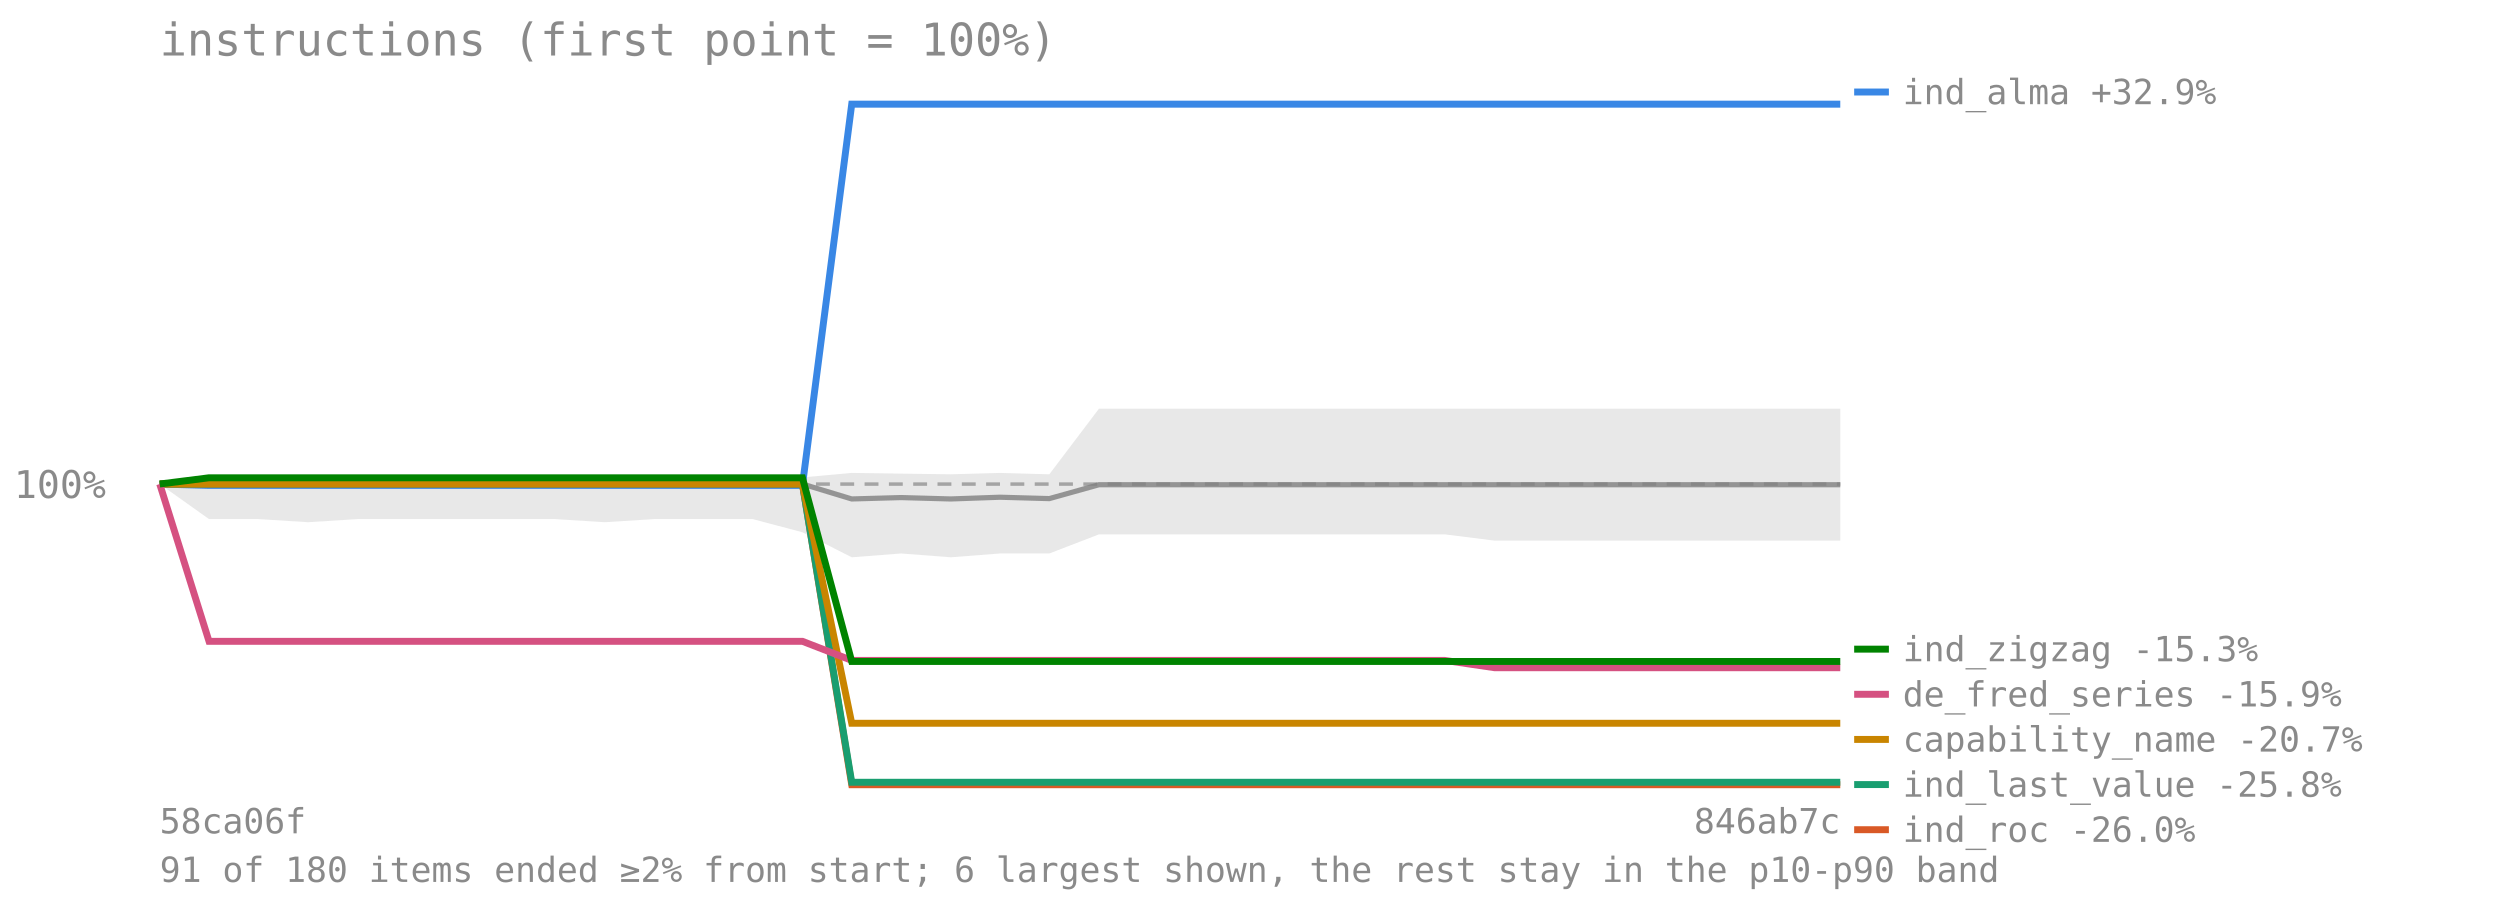
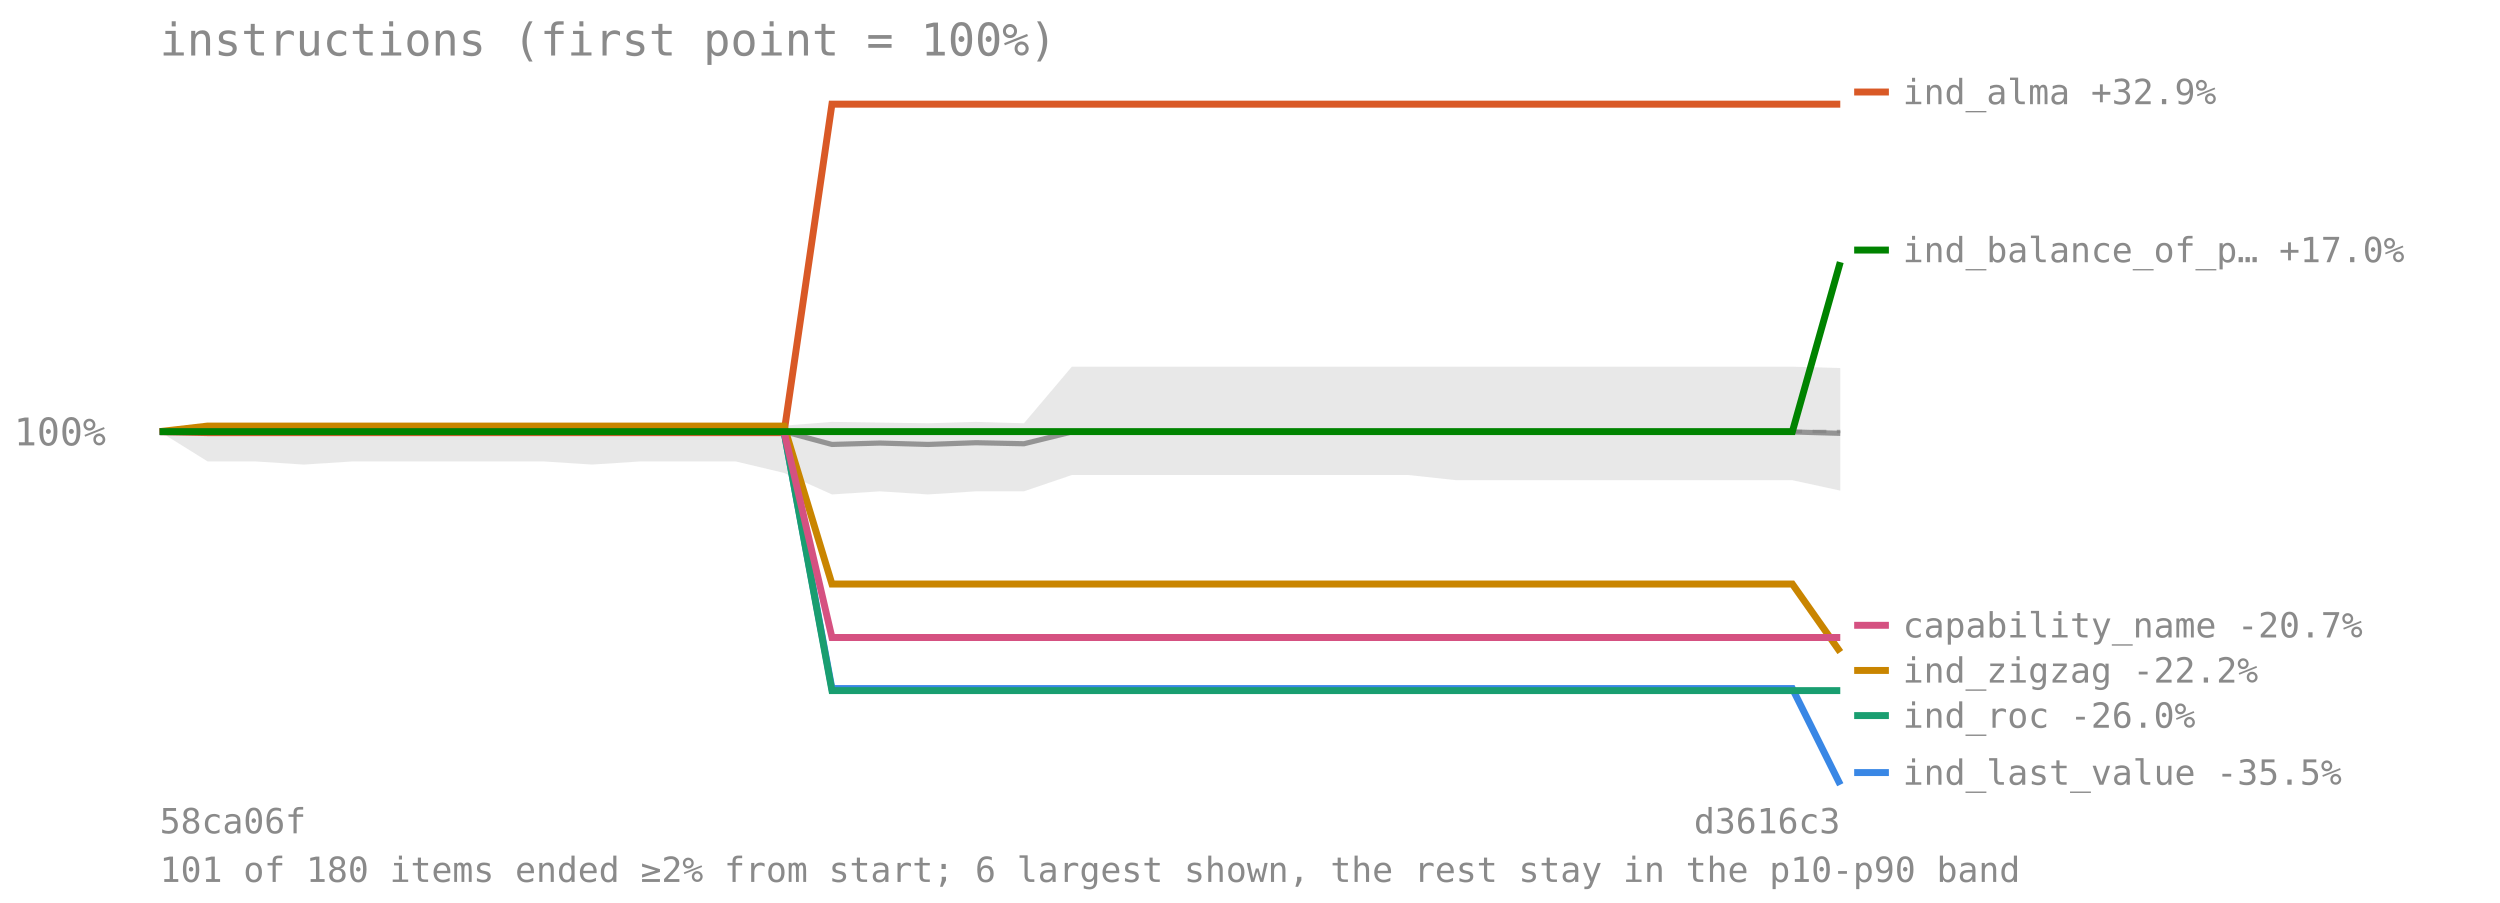
<svg xmlns="http://www.w3.org/2000/svg" viewBox="0 0 720 260" font-family="monospace" font-size="11">
  <text x="46" y="16" font-size="13" fill="#8a8a8a">instructions (first point = 100%)</text>
-   <line x1="46" y1="139.417" x2="530" y2="139.417" stroke="#8a8a8a" stroke-opacity="0.7" stroke-dasharray="4 3" />
-   <text x="4" y="143.417" fill="#8a8a8a">100%</text>
-   <polygon points="46.0,139.4 60.2,136.9 74.5,136.9 88.7,137.1 102.9,137.1 117.2,137.1 131.4,137.1 145.6,137.1 159.9,137.1 174.1,137.0 188.4,136.9 202.6,136.9 216.8,136.9 231.1,137.5 245.3,136.2 259.5,136.4 273.8,136.6 288.0,136.2 302.2,136.6 316.5,117.7 330.7,117.7 344.9,117.7 359.2,117.7 373.4,117.7 387.6,117.7 401.9,117.7 416.1,117.7 430.4,117.7 444.6,117.7 458.8,117.7 473.1,117.7 487.3,117.7 501.5,117.7 515.8,117.7 530.0,117.7 530.0,155.7 515.8,155.7 501.5,155.7 487.3,155.7 473.1,155.7 458.8,155.7 444.6,155.7 430.4,155.7 416.1,153.9 401.9,153.9 387.6,153.9 373.4,153.9 359.2,153.9 344.9,153.9 330.7,153.9 316.5,153.9 302.2,159.4 288.0,159.4 273.8,160.5 259.5,159.4 245.3,160.5 231.1,153.3 216.8,149.5 202.6,149.5 188.4,149.5 174.1,150.4 159.9,149.5 145.6,149.5 131.4,149.5 117.2,149.5 102.9,149.5 88.7,150.4 74.5,149.5 60.2,149.5 46.0,139.4" fill="#808080" fill-opacity="0.18" />
-   <polyline points="46.0,139.4 60.2,139.4 74.5,139.4 88.7,139.4 102.9,139.4 117.2,139.4 131.4,139.4 145.6,139.4 159.9,139.4 174.1,139.4 188.4,139.4 202.6,139.4 216.8,139.4 231.1,139.4 245.3,143.7 259.5,143.3 273.8,143.7 288.0,143.2 302.2,143.6 316.5,139.6 330.7,139.6 344.9,139.6 359.2,139.6 373.4,139.6 387.6,139.6 401.9,139.6 416.1,139.6 430.4,139.6 444.6,139.6 458.8,139.6 473.1,139.6 487.3,139.6 501.5,139.6 515.8,139.6 530.0,139.6" fill="none" stroke="#808080" stroke-width="1.5" stroke-opacity="0.8" />
-   <polyline points="46.0,139.4 60.2,139.8 74.5,139.8 88.7,139.8 102.9,139.8 117.2,139.8 131.4,139.8 145.6,139.8 159.9,139.8 174.1,139.8 188.4,139.8 202.6,139.8 216.8,139.8 231.1,139.8 245.3,30.0 259.5,30.0 273.8,30.0 288.0,30.0 302.2,30.0 316.5,30.0 330.7,30.0 344.9,30.0 359.2,30.0 373.4,30.0 387.6,30.0 401.9,30.0 416.1,30.0 430.4,30.0 444.6,30.0 458.8,30.0 473.1,30.0 487.3,30.0 501.5,30.0 515.8,30.0 530.0,30.0" fill="none" stroke="#3987e5" stroke-width="2" />
-   <line x1="534" y1="26.5" x2="544" y2="26.5" stroke="#3987e5" stroke-width="2" />
+   <line x1="46" y1="124.273" x2="530" y2="124.273" stroke="#8a8a8a" stroke-opacity="0.7" stroke-dasharray="4 3" />
+   <text x="4" y="128.273" fill="#8a8a8a">100%</text>
+   <polygon points="46.0,124.3 59.8,122.1 73.7,122.1 87.5,122.3 101.3,122.2 115.1,122.3 129.0,122.3 142.8,122.3 156.6,122.2 170.5,122.2 184.3,122.1 198.1,122.1 211.9,122.1 225.8,122.6 239.6,121.5 253.4,121.7 267.3,121.9 281.1,121.5 294.9,121.9 308.7,105.6 322.6,105.6 336.4,105.6 350.2,105.6 364.1,105.6 377.9,105.6 391.7,105.6 405.5,105.6 419.4,105.6 433.2,105.6 447.0,105.6 460.9,105.6 474.7,105.6 488.5,105.6 502.3,105.6 516.2,105.6 530.0,106.0 530.0,141.3 516.2,138.3 502.3,138.3 488.5,138.3 474.7,138.3 460.9,138.3 447.0,138.3 433.2,138.3 419.4,138.3 405.5,136.8 391.7,136.8 377.9,136.8 364.1,136.8 350.2,136.8 336.4,136.8 322.6,136.8 308.7,136.8 294.9,141.5 281.1,141.5 267.3,142.4 253.4,141.5 239.6,142.4 225.8,136.2 211.9,132.9 198.1,132.9 184.3,132.9 170.5,133.8 156.6,132.9 142.8,132.9 129.0,132.9 115.1,132.9 101.3,132.9 87.5,133.8 73.7,132.9 59.8,132.9 46.0,124.3" fill="#808080" fill-opacity="0.18" />
+   <polyline points="46.0,124.3 59.8,124.3 73.7,124.3 87.5,124.3 101.3,124.3 115.1,124.3 129.0,124.3 142.8,124.3 156.6,124.3 170.5,124.3 184.3,124.3 198.1,124.3 211.9,124.3 225.8,124.3 239.6,128.0 253.4,127.6 267.3,128.0 281.1,127.5 294.9,127.8 308.7,124.4 322.6,124.4 336.4,124.4 350.2,124.4 364.1,124.4 377.9,124.5 391.7,124.5 405.5,124.4 419.4,124.4 433.2,124.4 447.0,124.4 460.9,124.4 474.7,124.4 488.5,124.4 502.3,124.4 516.2,124.4 530.0,124.8" fill="none" stroke="#808080" stroke-width="1.5" stroke-opacity="0.8" />
+   <polyline points="46.0,124.3 59.8,124.3 73.7,124.3 87.5,124.3 101.3,124.3 115.1,124.3 129.0,124.3 142.8,124.3 156.6,124.3 170.5,124.3 184.3,124.3 198.1,124.3 211.9,124.3 225.8,124.3 239.6,198.3 253.4,198.3 267.3,198.3 281.1,198.3 294.9,198.3 308.7,198.3 322.6,198.3 336.4,198.3 350.2,198.3 364.1,198.3 377.9,198.3 391.7,198.3 405.5,198.3 419.4,198.3 433.2,198.3 447.0,198.3 460.9,198.3 474.7,198.3 488.5,198.3 502.3,198.3 516.2,198.3 530.0,226.0" fill="none" stroke="#3987e5" stroke-width="2" />
+   <line x1="534" y1="222.5" x2="544" y2="222.5" stroke="#3987e5" stroke-width="2" />
+   <text x="548" y="226" fill="#8a8a8a" font-size="10">ind_last_value -35.5%</text>
+   <polyline points="46.0,124.3 59.8,124.6 73.7,124.6 87.5,124.6 101.3,124.6 115.1,124.6 129.0,124.6 142.8,124.6 156.6,124.6 170.5,124.6 184.3,124.6 198.1,124.6 211.9,124.6 225.8,124.6 239.6,30.0 253.4,30.0 267.3,30.0 281.1,30.0 294.9,30.0 308.7,30.0 322.6,30.0 336.4,30.0 350.2,30.0 364.1,30.0 377.9,30.0 391.7,30.0 405.5,30.0 419.4,30.0 433.2,30.0 447.0,30.0 460.9,30.0 474.7,30.0 488.5,30.0 502.3,30.0 516.2,30.0 530.0,30.0" fill="none" stroke="#d95926" stroke-width="2" />
+   <line x1="534" y1="26.5" x2="544" y2="26.5" stroke="#d95926" stroke-width="2" />
  <text x="548" y="30" fill="#8a8a8a" font-size="10">ind_alma +32.9%</text>
-   <polyline points="46.0,139.4 60.2,139.4 74.5,139.4 88.7,139.4 102.9,139.4 117.2,139.4 131.4,139.4 145.6,139.4 159.9,139.4 174.1,139.4 188.4,139.4 202.6,139.4 216.8,139.4 231.1,139.4 245.3,226.0 259.5,226.0 273.8,226.0 288.0,226.0 302.2,226.0 316.5,226.0 330.7,226.0 344.9,226.0 359.2,226.0 373.4,226.0 387.6,226.0 401.9,226.0 416.1,226.0 430.4,226.0 444.6,226.0 458.8,226.0 473.1,226.0 487.3,226.0 501.5,226.0 515.8,226.0 530.0,226.0" fill="none" stroke="#d95926" stroke-width="2" />
-   <line x1="534" y1="238.955" x2="544" y2="238.955" stroke="#d95926" stroke-width="2" />
-   <text x="548" y="242.455" fill="#8a8a8a" font-size="10">ind_roc -26.0%</text>
-   <polyline points="46.0,139.4 60.2,139.4 74.5,139.4 88.7,139.4 102.9,139.4 117.2,139.4 131.4,139.4 145.6,139.4 159.9,139.4 174.1,139.4 188.4,139.4 202.6,139.4 216.8,139.4 231.1,139.4 245.3,225.3 259.5,225.3 273.8,225.3 288.0,225.3 302.2,225.3 316.5,225.3 330.7,225.3 344.9,225.3 359.2,225.3 373.4,225.3 387.6,225.3 401.9,225.3 416.1,225.3 430.4,225.3 444.6,225.3 458.8,225.3 473.1,225.3 487.3,225.3 501.5,225.3 515.8,225.3 530.0,225.3" fill="none" stroke="#199e70" stroke-width="2" />
-   <line x1="534" y1="225.955" x2="544" y2="225.955" stroke="#199e70" stroke-width="2" />
-   <text x="548" y="229.455" fill="#8a8a8a" font-size="10">ind_last_value -25.8%</text>
-   <polyline points="46.0,139.4 60.2,139.4 74.5,139.4 88.7,139.4 102.9,139.4 117.2,139.4 131.4,139.4 145.6,139.4 159.9,139.4 174.1,139.4 188.4,139.4 202.6,139.4 216.8,139.4 231.1,139.4 245.3,208.3 259.5,208.3 273.8,208.3 288.0,208.3 302.2,208.3 316.5,208.3 330.7,208.3 344.9,208.3 359.2,208.3 373.4,208.3 387.6,208.3 401.9,208.3 416.1,208.3 430.4,208.3 444.6,208.3 458.8,208.3 473.1,208.3 487.3,208.3 501.5,208.3 515.8,208.3 530.0,208.3" fill="none" stroke="#c98500" stroke-width="2" />
-   <line x1="534" y1="212.955" x2="544" y2="212.955" stroke="#c98500" stroke-width="2" />
-   <text x="548" y="216.455" fill="#8a8a8a" font-size="10">capability_name -20.7%</text>
-   <polyline points="46.0,139.4 60.2,184.7 74.5,184.7 88.7,184.7 102.9,184.7 117.2,184.7 131.4,184.7 145.6,184.7 159.9,184.7 174.1,184.7 188.4,184.7 202.6,184.7 216.8,184.7 231.1,184.7 245.3,190.2 259.5,190.2 273.8,190.2 288.0,190.2 302.2,190.2 316.5,190.2 330.7,190.2 344.9,190.2 359.2,190.2 373.4,190.2 387.6,190.2 401.9,190.2 416.1,190.2 430.4,192.3 444.6,192.3 458.8,192.3 473.1,192.3 487.3,192.3 501.5,192.3 515.8,192.3 530.0,192.3" fill="none" stroke="#d55181" stroke-width="2" />
-   <line x1="534" y1="199.955" x2="544" y2="199.955" stroke="#d55181" stroke-width="2" />
-   <text x="548" y="203.455" fill="#8a8a8a" font-size="10">de_fred_series -15.9%</text>
-   <polyline points="46.0,139.4 60.2,137.6 74.5,137.6 88.7,137.6 102.9,137.6 117.2,137.6 131.4,137.6 145.6,137.6 159.9,137.6 174.1,137.6 188.4,137.6 202.6,137.6 216.8,137.6 231.1,137.6 245.3,190.5 259.5,190.5 273.8,190.5 288.0,190.5 302.2,190.5 316.5,190.5 330.7,190.5 344.9,190.5 359.2,190.5 373.4,190.5 387.6,190.5 401.9,190.5 416.1,190.5 430.4,190.5 444.6,190.5 458.8,190.5 473.1,190.5 487.3,190.5 501.5,190.5 515.8,190.5 530.0,190.5" fill="none" stroke="#008300" stroke-width="2" />
-   <line x1="534" y1="186.955" x2="544" y2="186.955" stroke="#008300" stroke-width="2" />
-   <text x="548" y="190.455" fill="#8a8a8a" font-size="10">ind_zigzag -15.3%</text>
+   <polyline points="46.0,124.3 59.8,124.3 73.7,124.3 87.5,124.3 101.3,124.3 115.1,124.3 129.0,124.3 142.8,124.3 156.6,124.3 170.5,124.3 184.3,124.3 198.1,124.3 211.9,124.3 225.8,124.3 239.6,198.9 253.4,198.9 267.3,198.9 281.1,198.9 294.9,198.9 308.7,198.9 322.6,198.9 336.4,198.9 350.2,198.9 364.1,198.9 377.9,198.9 391.7,198.9 405.5,198.9 419.4,198.9 433.2,198.9 447.0,198.9 460.9,198.9 474.7,198.9 488.5,198.9 502.3,198.9 516.2,198.9 530.0,198.9" fill="none" stroke="#199e70" stroke-width="2" />
+   <line x1="534" y1="206.087" x2="544" y2="206.087" stroke="#199e70" stroke-width="2" />
+   <text x="548" y="209.587" fill="#8a8a8a" font-size="10">ind_roc -26.0%</text>
+   <polyline points="46.0,124.3 59.8,122.7 73.7,122.7 87.5,122.7 101.3,122.7 115.1,122.7 129.0,122.7 142.8,122.7 156.6,122.7 170.5,122.7 184.3,122.7 198.1,122.7 211.9,122.7 225.8,122.7 239.6,168.2 253.4,168.2 267.3,168.2 281.1,168.2 294.9,168.2 308.7,168.2 322.6,168.2 336.4,168.2 350.2,168.2 364.1,168.2 377.9,168.2 391.7,168.2 405.5,168.2 419.4,168.2 433.2,168.2 447.0,168.2 460.9,168.2 474.7,168.2 488.5,168.2 502.3,168.2 516.2,168.2 530.0,187.8" fill="none" stroke="#c98500" stroke-width="2" />
+   <line x1="534" y1="193.087" x2="544" y2="193.087" stroke="#c98500" stroke-width="2" />
+   <text x="548" y="196.587" fill="#8a8a8a" font-size="10">ind_zigzag -22.2%</text>
+   <polyline points="46.0,124.3 59.8,124.3 73.7,124.3 87.5,124.3 101.3,124.3 115.1,124.3 129.0,124.3 142.8,124.3 156.6,124.3 170.5,124.3 184.3,124.3 198.1,124.3 211.9,124.3 225.8,124.3 239.6,183.6 253.4,183.6 267.3,183.6 281.1,183.6 294.9,183.6 308.7,183.6 322.6,183.6 336.4,183.6 350.2,183.6 364.1,183.6 377.9,183.6 391.7,183.6 405.5,183.6 419.4,183.6 433.2,183.6 447.0,183.6 460.9,183.6 474.7,183.6 488.5,183.6 502.3,183.6 516.2,183.6 530.0,183.6" fill="none" stroke="#d55181" stroke-width="2" />
+   <line x1="534" y1="180.087" x2="544" y2="180.087" stroke="#d55181" stroke-width="2" />
+   <text x="548" y="183.587" fill="#8a8a8a" font-size="10">capability_name -20.7%</text>
+   <polyline points="46.0,124.3 59.8,124.3 73.7,124.3 87.5,124.3 101.3,124.3 115.1,124.3 129.0,124.3 142.8,124.3 156.6,124.3 170.5,124.3 184.3,124.3 198.1,124.3 211.9,124.3 225.8,124.3 239.6,124.3 253.4,124.3 267.3,124.3 281.1,124.3 294.9,124.3 308.7,124.3 322.6,124.3 336.4,124.3 350.2,124.3 364.1,124.3 377.9,124.3 391.7,124.3 405.5,124.3 419.4,124.3 433.2,124.3 447.0,124.3 460.9,124.3 474.7,124.3 488.5,124.3 502.3,124.3 516.2,124.3 530.0,75.5" fill="none" stroke="#008300" stroke-width="2" />
+   <line x1="534" y1="72.018" x2="544" y2="72.018" stroke="#008300" stroke-width="2" />
+   <text x="548" y="75.518" fill="#8a8a8a" font-size="10">ind_balance_of_p… +17.0%</text>
  <text x="46" y="240" fill="#8a8a8a" font-size="10">58ca06f</text>
-   <text x="530" y="240" fill="#8a8a8a" font-size="10" text-anchor="end">846ab7c</text>
-   <text x="46" y="254" fill="#8a8a8a" font-size="10">91 of 180 items ended ≥2% from start; 6 largest shown, the rest stay in the p10-p90 band</text>
+   <text x="530" y="240" fill="#8a8a8a" font-size="10" text-anchor="end">d3616c3</text>
+   <text x="46" y="254" fill="#8a8a8a" font-size="10">101 of 180 items ended ≥2% from start; 6 largest shown, the rest stay in the p10-p90 band</text>
</svg>
